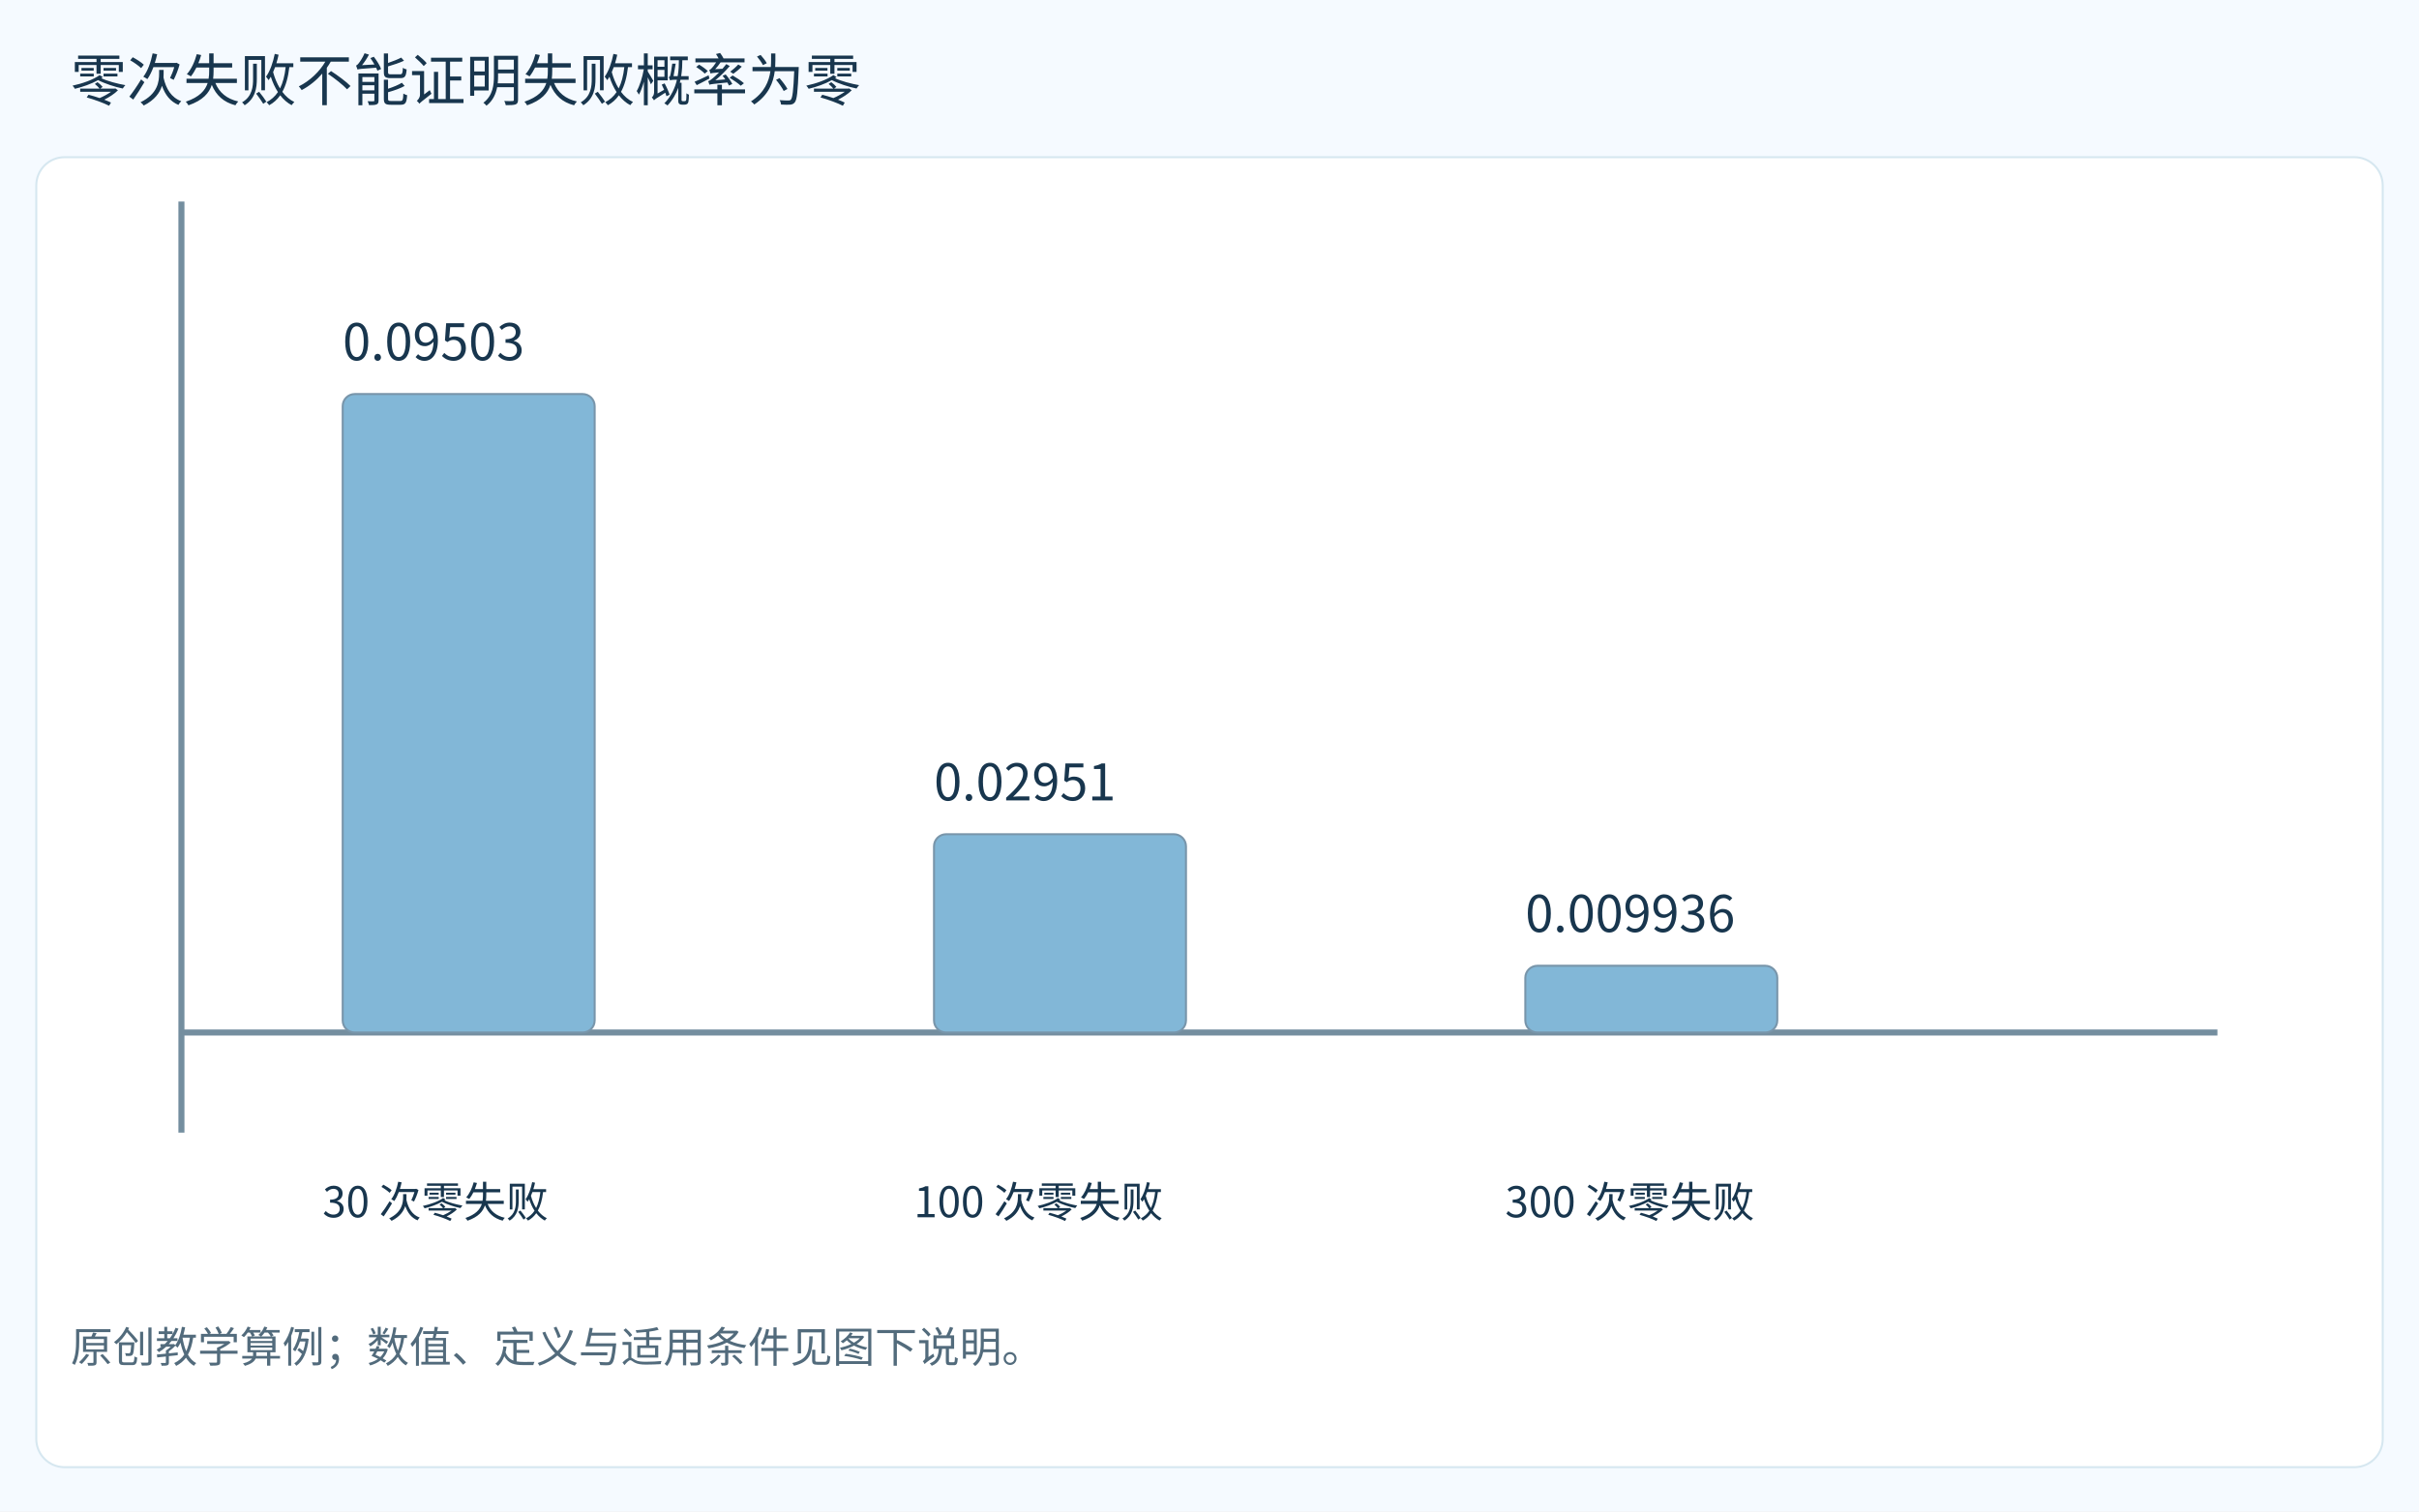
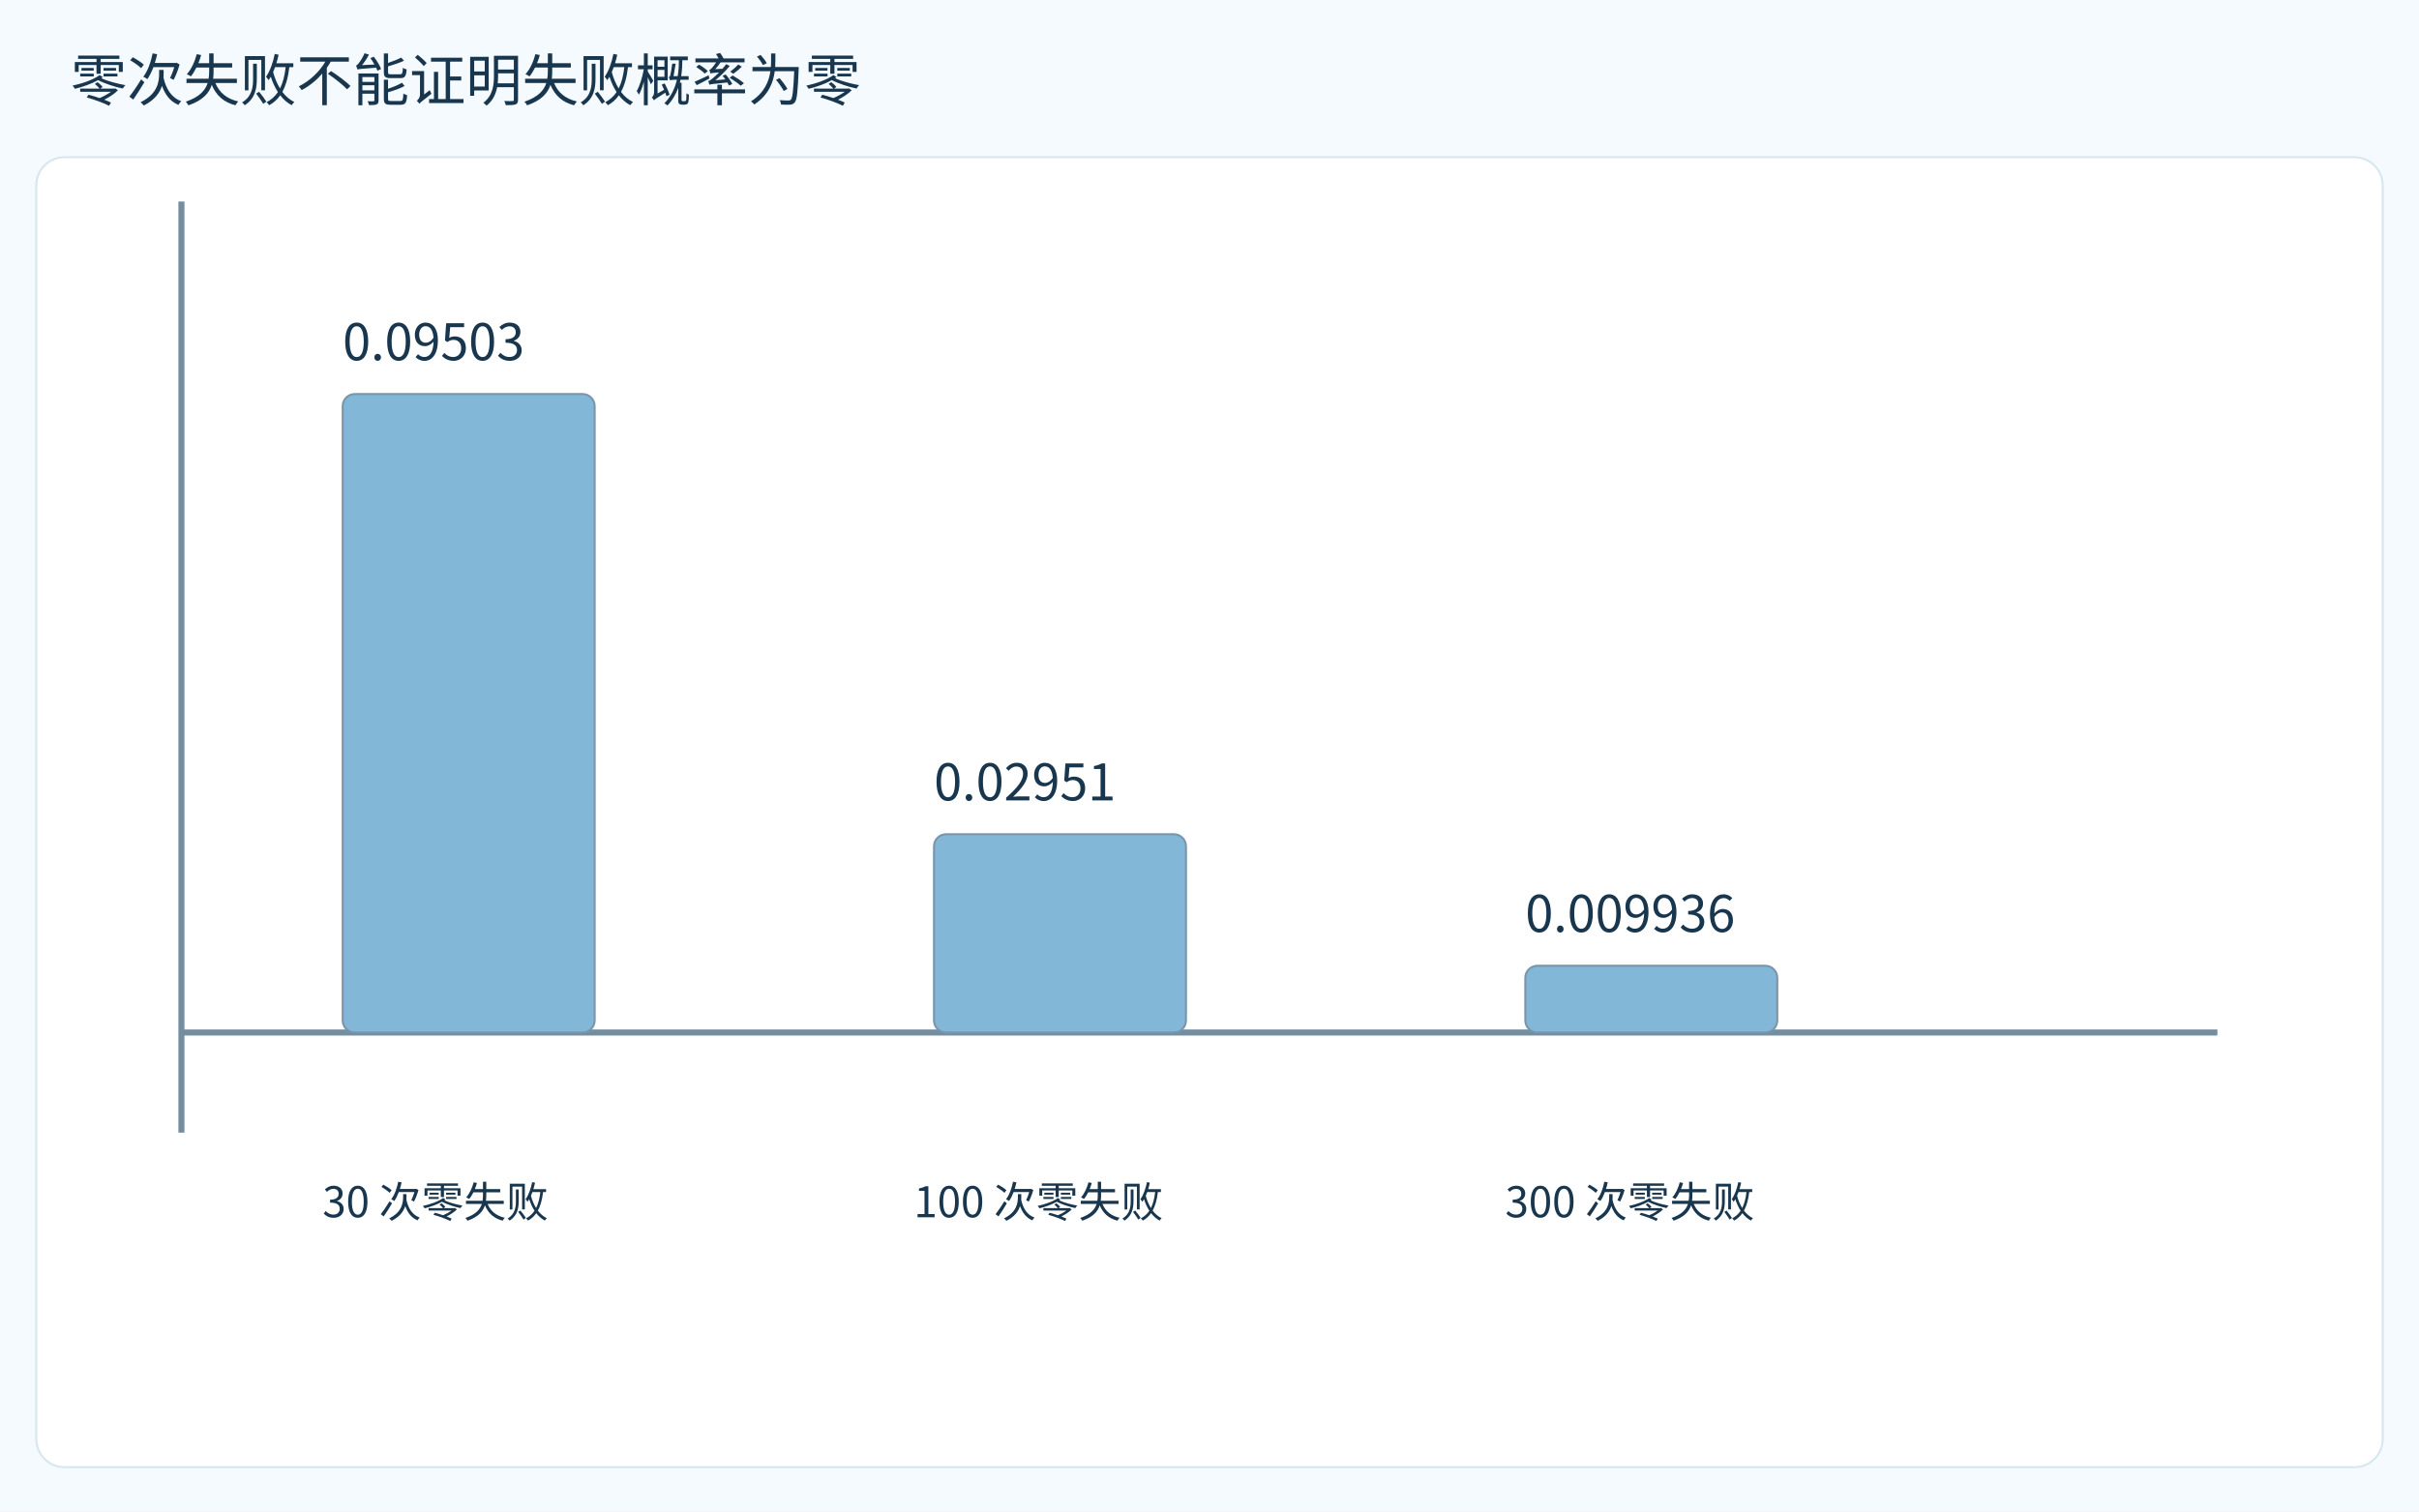
<svg xmlns="http://www.w3.org/2000/svg" width="1200" height="750" viewBox="0 0 1200 750" role="img">
  <defs>
    <marker id="arr" markerWidth="8" markerHeight="8" refX="7" refY="3" orient="auto">
      <path d="M0 0 L7 3 L0 6" fill="none" stroke="#748e9f" />
    </marker>
  </defs>
  <rect width="1200" height="750" fill="#f5faff" />
  <rect x="18" y="78" width="1164" height="650" rx="14" fill="white" stroke="#d6e7f0" />
  <g font-family="Microsoft YaHei, Noto Sans CJK SC, sans-serif">
    <text x="35" y="50" font-size="28.0" fill="#18364e">零次失败不能证明失败概率为零</text>
    <line x1="90" y1="512.32" x2="1100" y2="512.32" stroke="#748e9f" stroke-width="3" />
    <line x1="90" y1="100.0" x2="90" y2="562.0" stroke="#748e9f" stroke-width="3" />
    <rect x="170.0" y="195.52" width="125" height="316.8" rx="6" fill="#82b7d7" stroke="#7895aa" />
    <text x="160.0" y="604.0" font-size="21" fill="#18364e">30 次零失败</text>
    <text x="170.0" y="178.72" font-size="25.0" fill="#18364e">0.09503</text>
    <rect x="463.333" y="413.937" width="125" height="98.383" rx="6" fill="#82b7d7" stroke="#7895aa" />
    <text x="453.333" y="604.0" font-size="21" fill="#18364e">100 次零失败</text>
    <text x="463.333" y="397.137" font-size="25.0" fill="#18364e">0.02951</text>
    <rect x="756.667" y="479.198" width="125" height="33.122" rx="6" fill="#82b7d7" stroke="#7895aa" />
    <text x="746.667" y="604.0" font-size="21" fill="#18364e">300 次零失败</text>
    <text x="756.667" y="462.398" font-size="25.0" fill="#18364e">0.009936</text>
-     <text x="35" y="676.0" font-size="21" fill="#526b7c">原创教学算例；数值、定义与适用条件见图下说明。</text>
  </g>
</svg>
